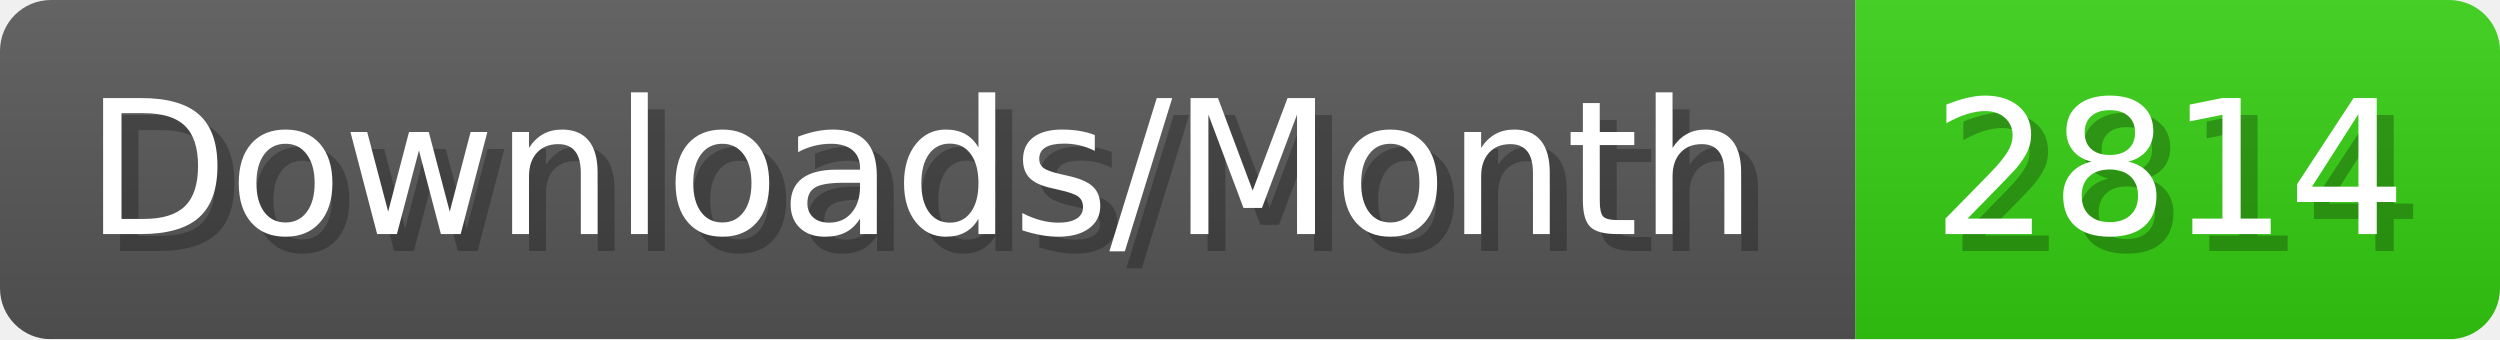
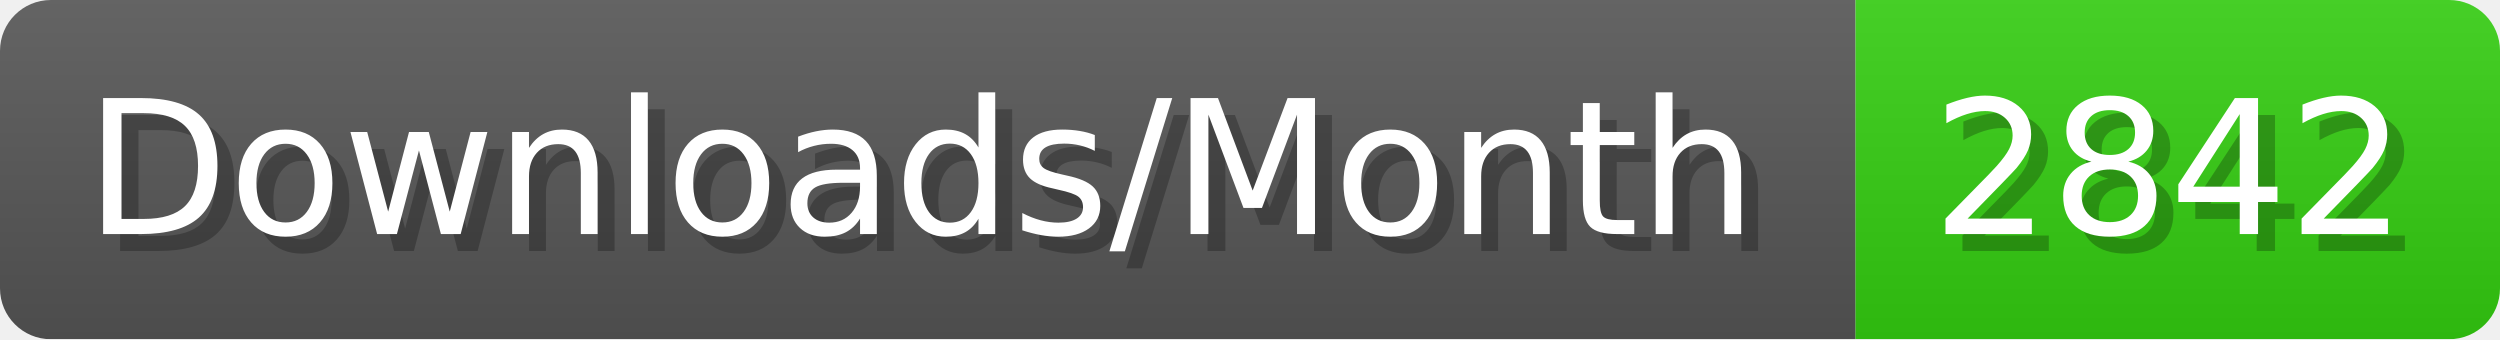
- <svg xmlns="http://www.w3.org/2000/svg" width="147.4" height="20" viewBox="0 0 1474 200" role="img" aria-label="Downloads/Month: 2814">
+ <svg xmlns="http://www.w3.org/2000/svg" width="147.4" height="20" viewBox="0 0 1474 200" role="img" aria-label="Downloads/Month: 2842">
  <linearGradient id="YlXUI" x2="0" y2="100%">
    <stop offset="0" stop-opacity=".1" stop-color="#EEE" />
    <stop offset="1" stop-opacity=".1" />
  </linearGradient>
  <mask id="JHhop">
    <rect width="1474" height="200" rx="30" fill="#FFF" />
  </mask>
  <g mask="url(#JHhop)">
    <rect width="1094" height="200" fill="#555" />
    <rect width="380" height="200" fill="#3C1" x="1094" />
    <rect width="1474" height="200" fill="url(#YlXUI)" />
  </g>
  <g aria-hidden="true" fill="#fff" text-anchor="start" font-family="Verdana,DejaVu Sans,sans-serif" font-size="110">
    <text x="60" y="148" textLength="994" fill="#000" opacity="0.25">Downloads/Month</text>
    <text x="50" y="138" textLength="994">Downloads/Month</text>
-     <text x="1149" y="148" textLength="280" fill="#000" opacity="0.25">2814</text>
-     <text x="1139" y="138" textLength="280">2814</text>
+     <text x="1149" y="148" textLength="280" fill="#000" opacity="0.25">2842</text>
+     <text x="1139" y="138" textLength="280">2842</text>
  </g>
</svg>
